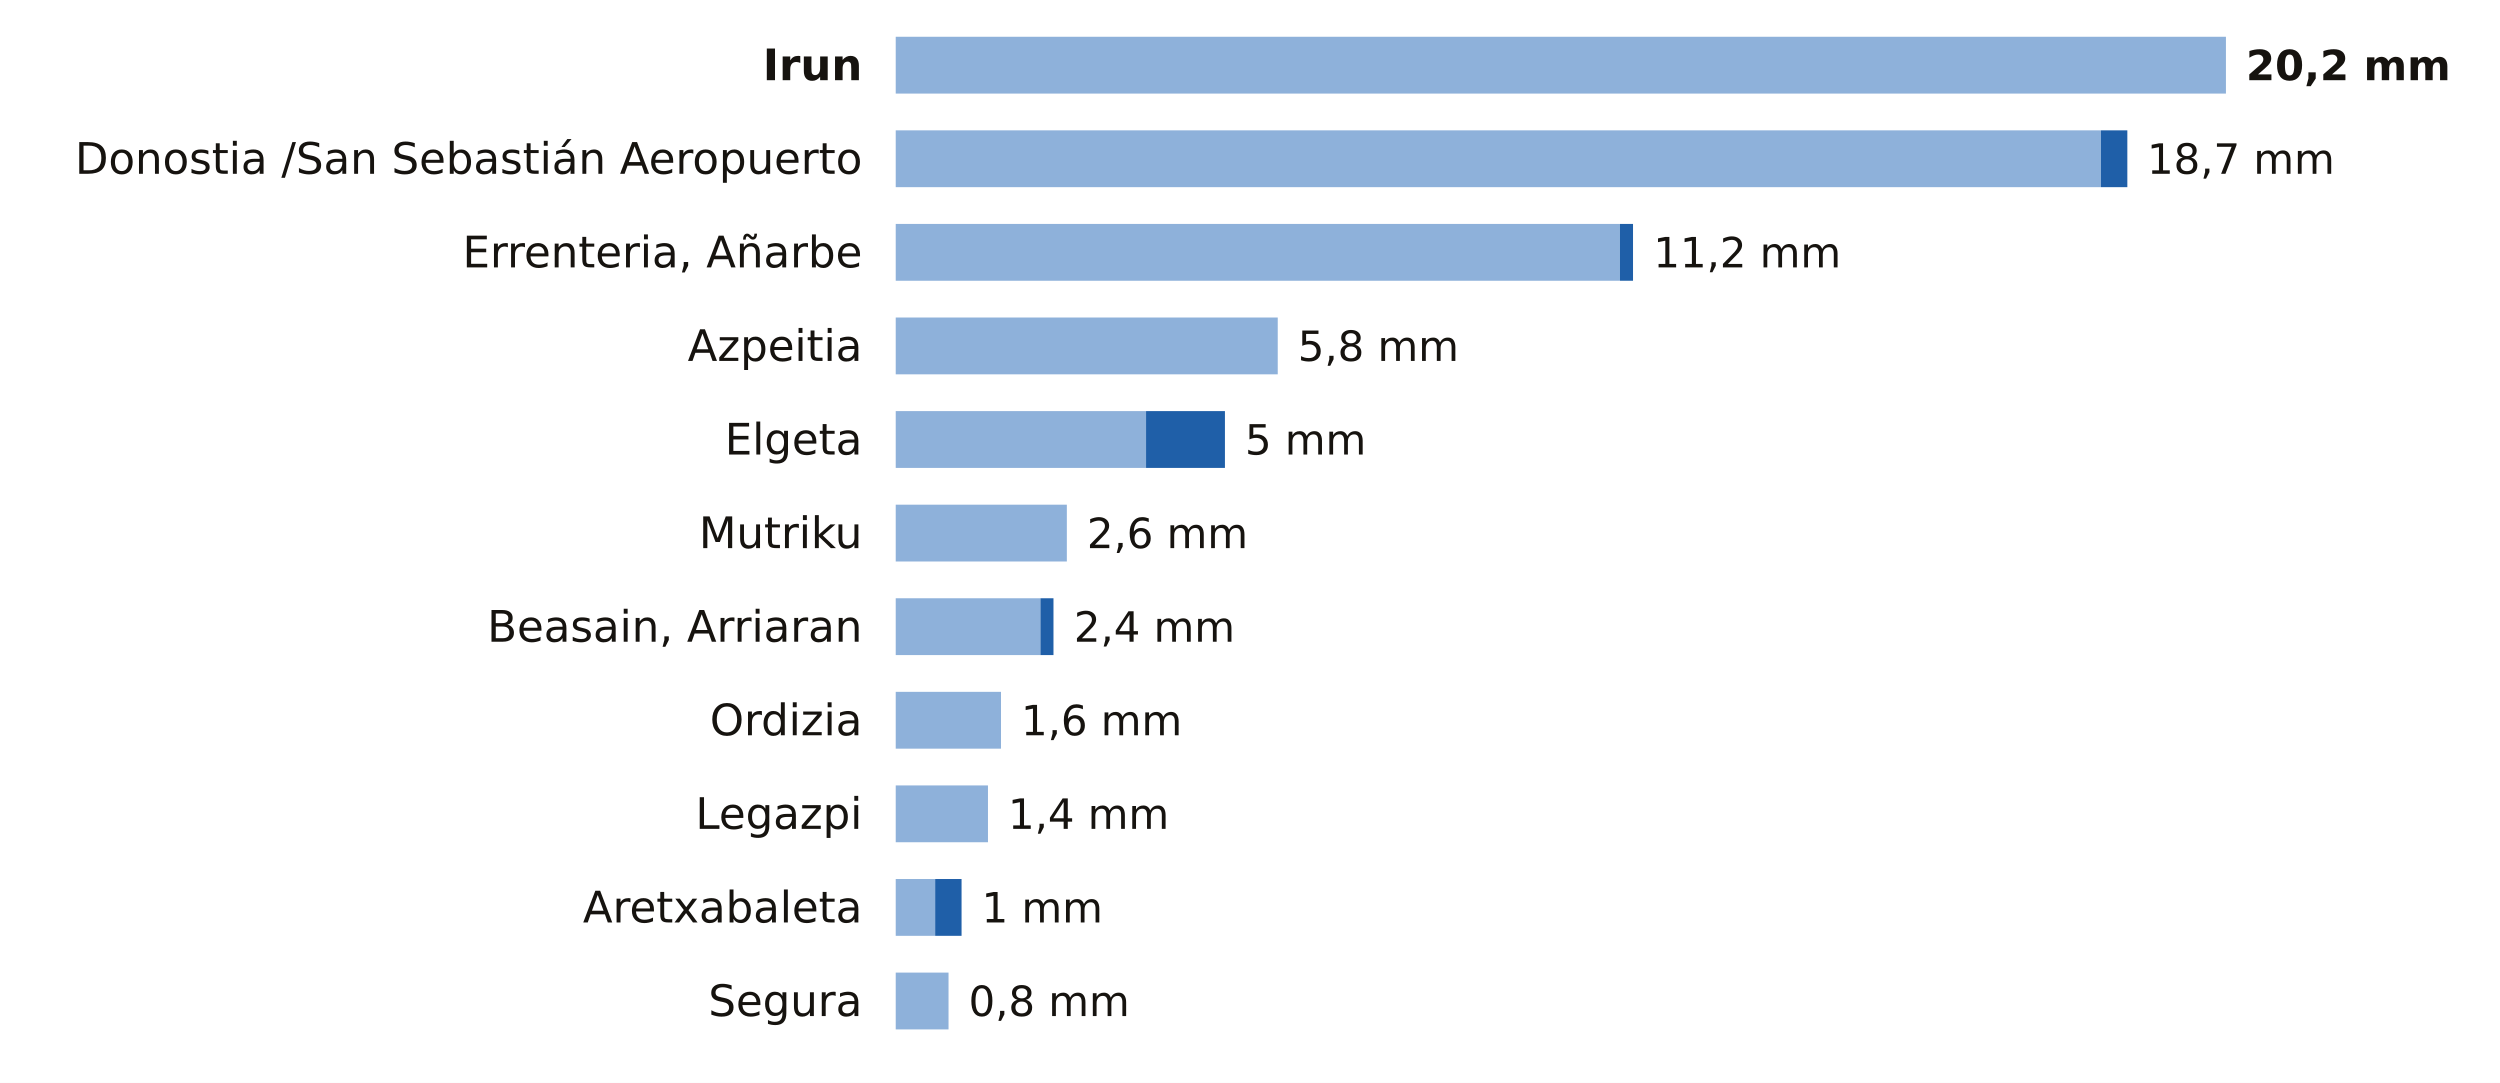
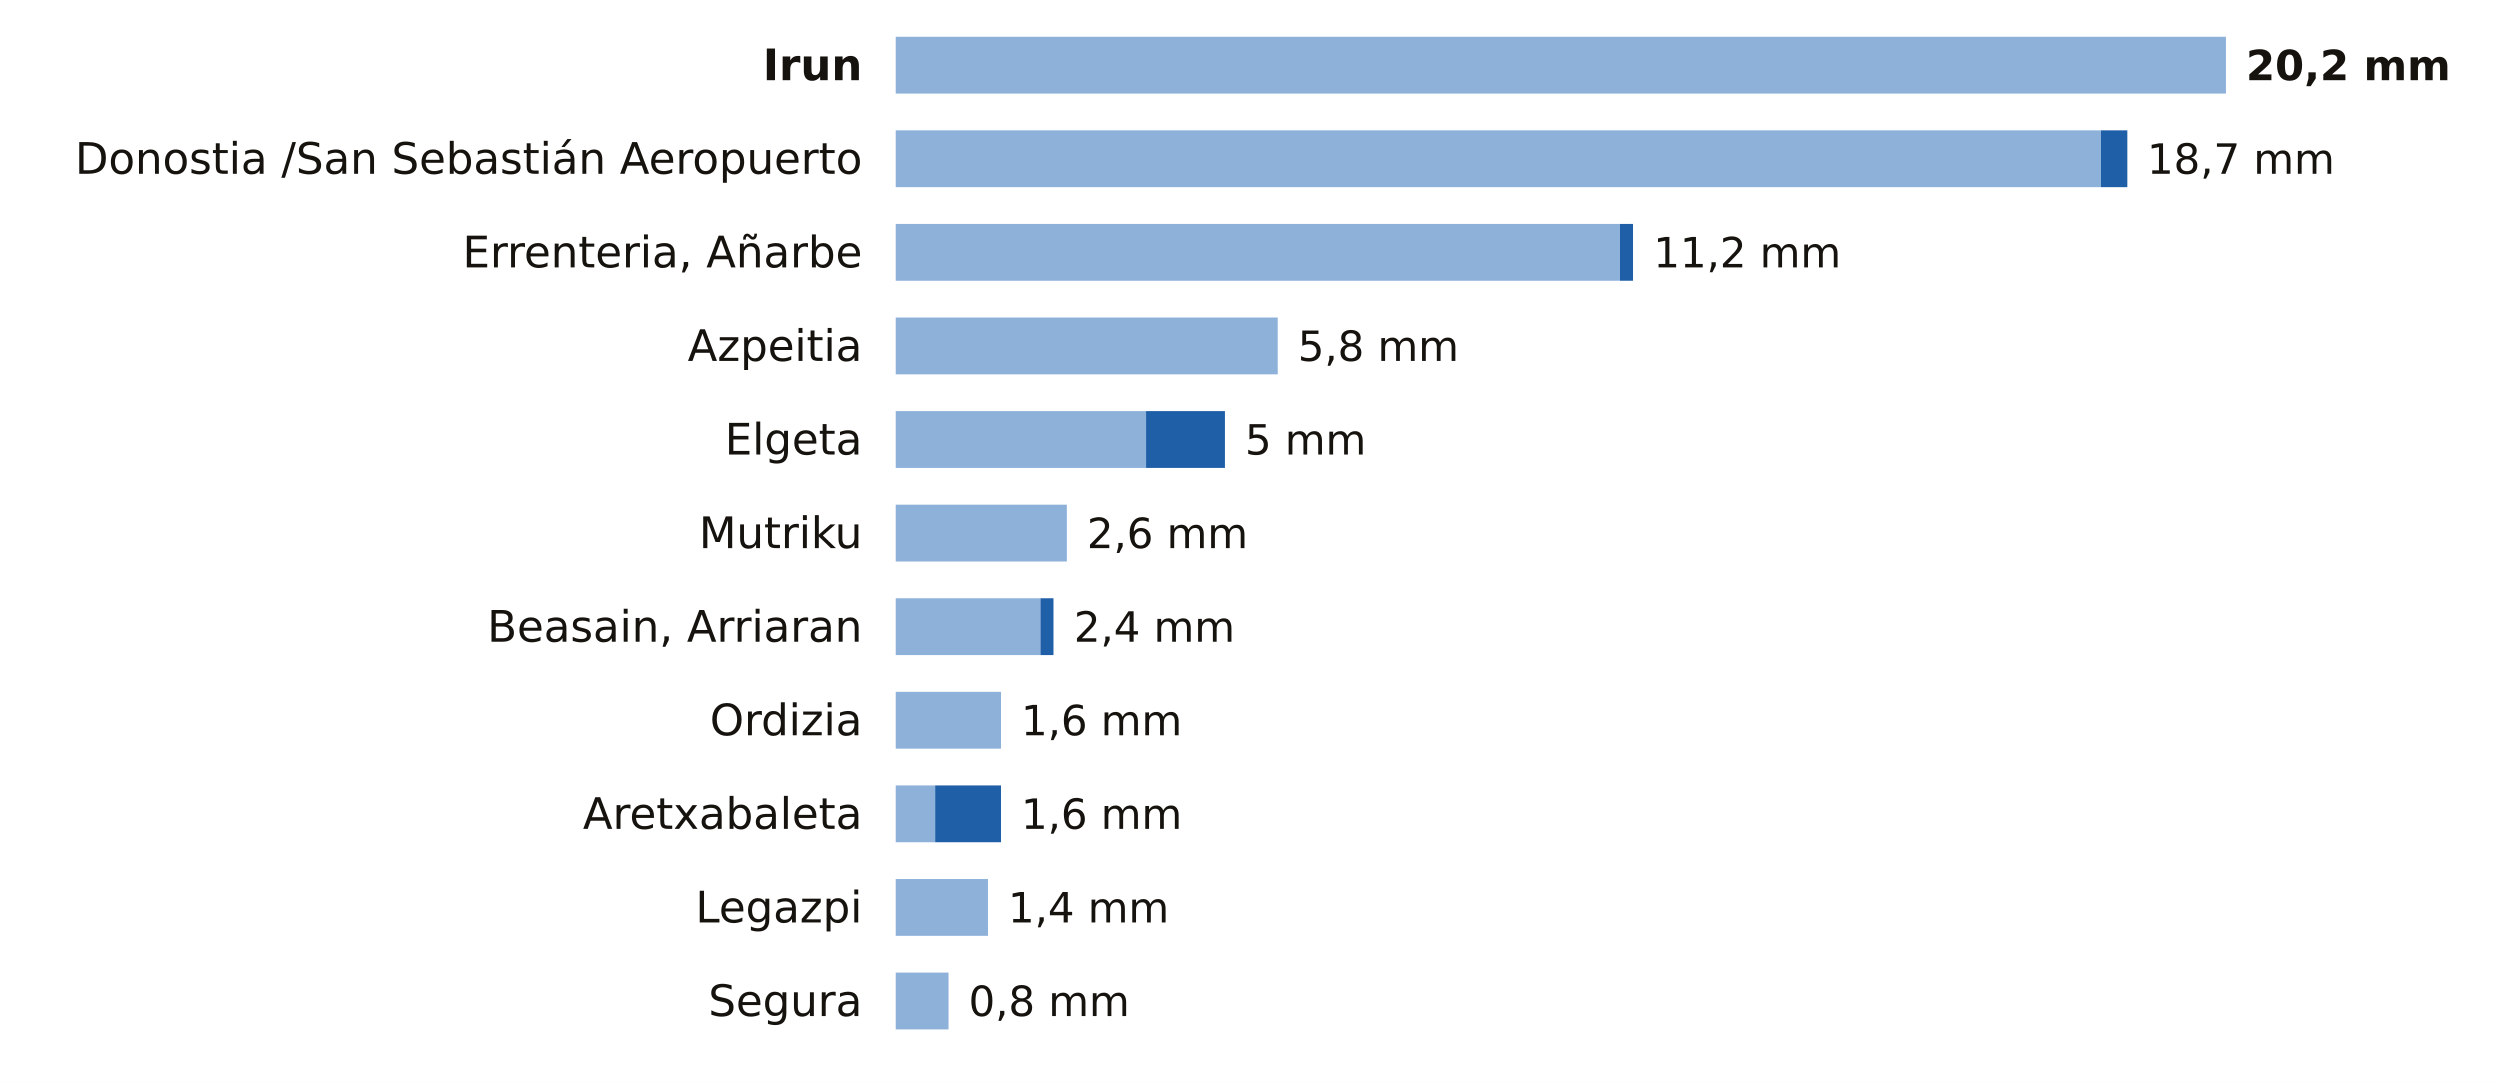
<svg xmlns="http://www.w3.org/2000/svg" viewBox="0 0 748 324" width="748" height="324" role="img" aria-label="La lluvia de los últimos 7 días en las estaciones de AEMET de Gipuzkoa">
  <rect width="748" height="324" fill="#FFFFFF" />
  <text x="258.0" y="24.0" font-size="13" fill="#16130F" text-anchor="end" font-weight="600" font-family="Public Sans, DejaVu Sans, Arial, sans-serif">Irun</text>
  <rect x="268" y="11" width="398.0" height="17" fill="#8EB1DA" />
  <text x="672.0" y="24.0" font-size="12.5" fill="#16130F" text-anchor="start" font-weight="700" font-family="Public Sans, DejaVu Sans, Arial, sans-serif">20,2 mm</text>
  <text x="258.0" y="52.0" font-size="13" fill="#16130F" text-anchor="end" font-weight="400" font-family="Public Sans, DejaVu Sans, Arial, sans-serif">Donostia /San Sebastián Aeropuerto</text>
  <rect x="268" y="39" width="360.6" height="17" fill="#8EB1DA" />
  <rect x="628.6" y="39" width="7.9" height="17" fill="#1F5FA8" />
  <text x="642.4" y="52.0" font-size="12.5" fill="#16130F" text-anchor="start" font-weight="500" font-family="Public Sans, DejaVu Sans, Arial, sans-serif">18,7 mm</text>
  <text x="258.0" y="80.0" font-size="13" fill="#16130F" text-anchor="end" font-weight="400" font-family="Public Sans, DejaVu Sans, Arial, sans-serif">Errenteria, Añarbe</text>
  <rect x="268" y="67" width="216.7" height="17" fill="#8EB1DA" />
  <rect x="484.7" y="67" width="3.9" height="17" fill="#1F5FA8" />
  <text x="494.7" y="80.0" font-size="12.5" fill="#16130F" text-anchor="start" font-weight="500" font-family="Public Sans, DejaVu Sans, Arial, sans-serif">11,2 mm</text>
  <text x="258.0" y="108.0" font-size="13" fill="#16130F" text-anchor="end" font-weight="400" font-family="Public Sans, DejaVu Sans, Arial, sans-serif">Azpeitia</text>
  <rect x="268" y="95" width="114.3" height="17" fill="#8EB1DA" />
  <text x="388.3" y="108.0" font-size="12.5" fill="#16130F" text-anchor="start" font-weight="500" font-family="Public Sans, DejaVu Sans, Arial, sans-serif">5,8 mm</text>
  <text x="258.0" y="136.0" font-size="13" fill="#16130F" text-anchor="end" font-weight="400" font-family="Public Sans, DejaVu Sans, Arial, sans-serif">Elgeta</text>
  <rect x="268" y="123" width="74.9" height="17" fill="#8EB1DA" />
  <rect x="342.9" y="123" width="23.6" height="17" fill="#1F5FA8" />
  <text x="372.5" y="136.0" font-size="12.5" fill="#16130F" text-anchor="start" font-weight="500" font-family="Public Sans, DejaVu Sans, Arial, sans-serif">5 mm</text>
  <text x="258.0" y="164.0" font-size="13" fill="#16130F" text-anchor="end" font-weight="400" font-family="Public Sans, DejaVu Sans, Arial, sans-serif">Mutriku</text>
  <rect x="268" y="151" width="51.2" height="17" fill="#8EB1DA" />
  <text x="325.2" y="164.0" font-size="12.5" fill="#16130F" text-anchor="start" font-weight="500" font-family="Public Sans, DejaVu Sans, Arial, sans-serif">2,6 mm</text>
  <text x="258.0" y="192.0" font-size="13" fill="#16130F" text-anchor="end" font-weight="400" font-family="Public Sans, DejaVu Sans, Arial, sans-serif">Beasain, Arriaran</text>
  <rect x="268" y="179" width="43.3" height="17" fill="#8EB1DA" />
  <rect x="311.3" y="179" width="3.9" height="17" fill="#1F5FA8" />
  <text x="321.3" y="192.0" font-size="12.5" fill="#16130F" text-anchor="start" font-weight="500" font-family="Public Sans, DejaVu Sans, Arial, sans-serif">2,4 mm</text>
  <text x="258.0" y="220.0" font-size="13" fill="#16130F" text-anchor="end" font-weight="400" font-family="Public Sans, DejaVu Sans, Arial, sans-serif">Ordizia</text>
  <rect x="268" y="207" width="31.5" height="17" fill="#8EB1DA" />
  <text x="305.5" y="220.0" font-size="12.5" fill="#16130F" text-anchor="start" font-weight="500" font-family="Public Sans, DejaVu Sans, Arial, sans-serif">1,6 mm</text>
-   <text x="258.0" y="248.0" font-size="13" fill="#16130F" text-anchor="end" font-weight="400" font-family="Public Sans, DejaVu Sans, Arial, sans-serif">Legazpi</text>
-   <rect x="268" y="235" width="27.6" height="17" fill="#8EB1DA" />
-   <text x="301.6" y="248.0" font-size="12.5" fill="#16130F" text-anchor="start" font-weight="500" font-family="Public Sans, DejaVu Sans, Arial, sans-serif">1,4 mm</text>
-   <text x="258.0" y="276.0" font-size="13" fill="#16130F" text-anchor="end" font-weight="400" font-family="Public Sans, DejaVu Sans, Arial, sans-serif">Aretxabaleta</text>
-   <rect x="268" y="263" width="11.8" height="17" fill="#8EB1DA" />
-   <rect x="279.8" y="263" width="7.9" height="17" fill="#1F5FA8" />
-   <text x="293.7" y="276.0" font-size="12.5" fill="#16130F" text-anchor="start" font-weight="500" font-family="Public Sans, DejaVu Sans, Arial, sans-serif">1 mm</text>
+   <text x="258.0" y="248.0" font-size="13" fill="#16130F" text-anchor="end" font-weight="400" font-family="Public Sans, DejaVu Sans, Arial, sans-serif">Aretxabaleta</text>
+   <rect x="268" y="235" width="11.8" height="17" fill="#8EB1DA" />
+   <rect x="279.8" y="235" width="19.7" height="17" fill="#1F5FA8" />
+   <text x="305.5" y="248.0" font-size="12.5" fill="#16130F" text-anchor="start" font-weight="500" font-family="Public Sans, DejaVu Sans, Arial, sans-serif">1,6 mm</text>
+   <text x="258.0" y="276.0" font-size="13" fill="#16130F" text-anchor="end" font-weight="400" font-family="Public Sans, DejaVu Sans, Arial, sans-serif">Legazpi</text>
+   <rect x="268" y="263" width="27.6" height="17" fill="#8EB1DA" />
+   <text x="301.6" y="276.0" font-size="12.5" fill="#16130F" text-anchor="start" font-weight="500" font-family="Public Sans, DejaVu Sans, Arial, sans-serif">1,4 mm</text>
  <text x="258.0" y="304.0" font-size="13" fill="#16130F" text-anchor="end" font-weight="400" font-family="Public Sans, DejaVu Sans, Arial, sans-serif">Segura</text>
  <rect x="268" y="291" width="15.8" height="17" fill="#8EB1DA" />
  <text x="289.8" y="304.0" font-size="12.5" fill="#16130F" text-anchor="start" font-weight="500" font-family="Public Sans, DejaVu Sans, Arial, sans-serif">0,8 mm</text>
</svg>
